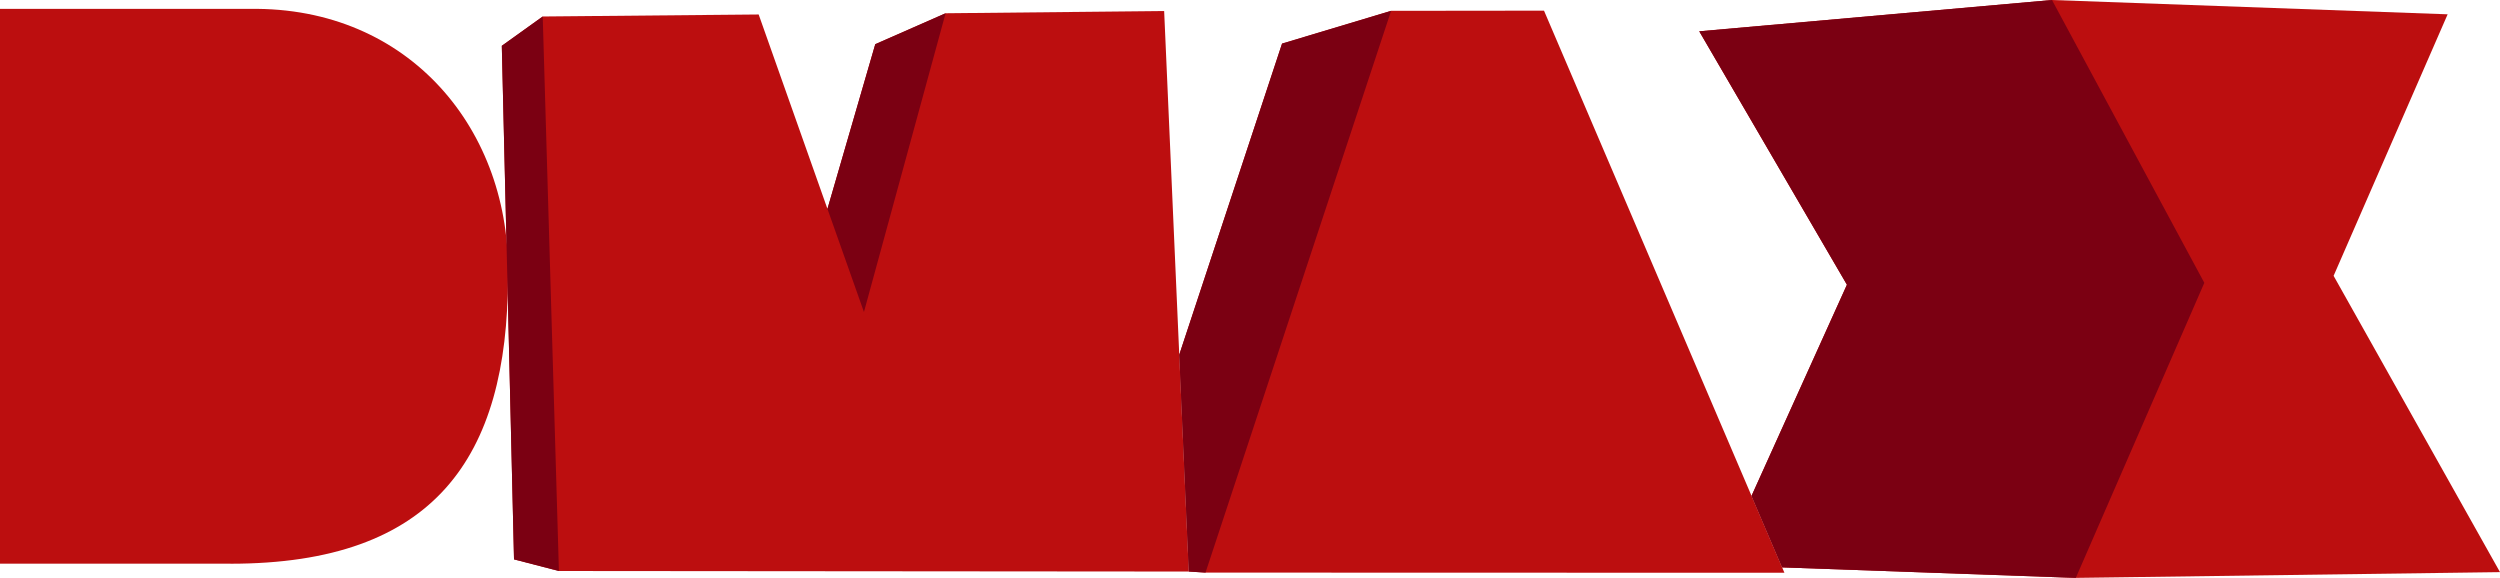
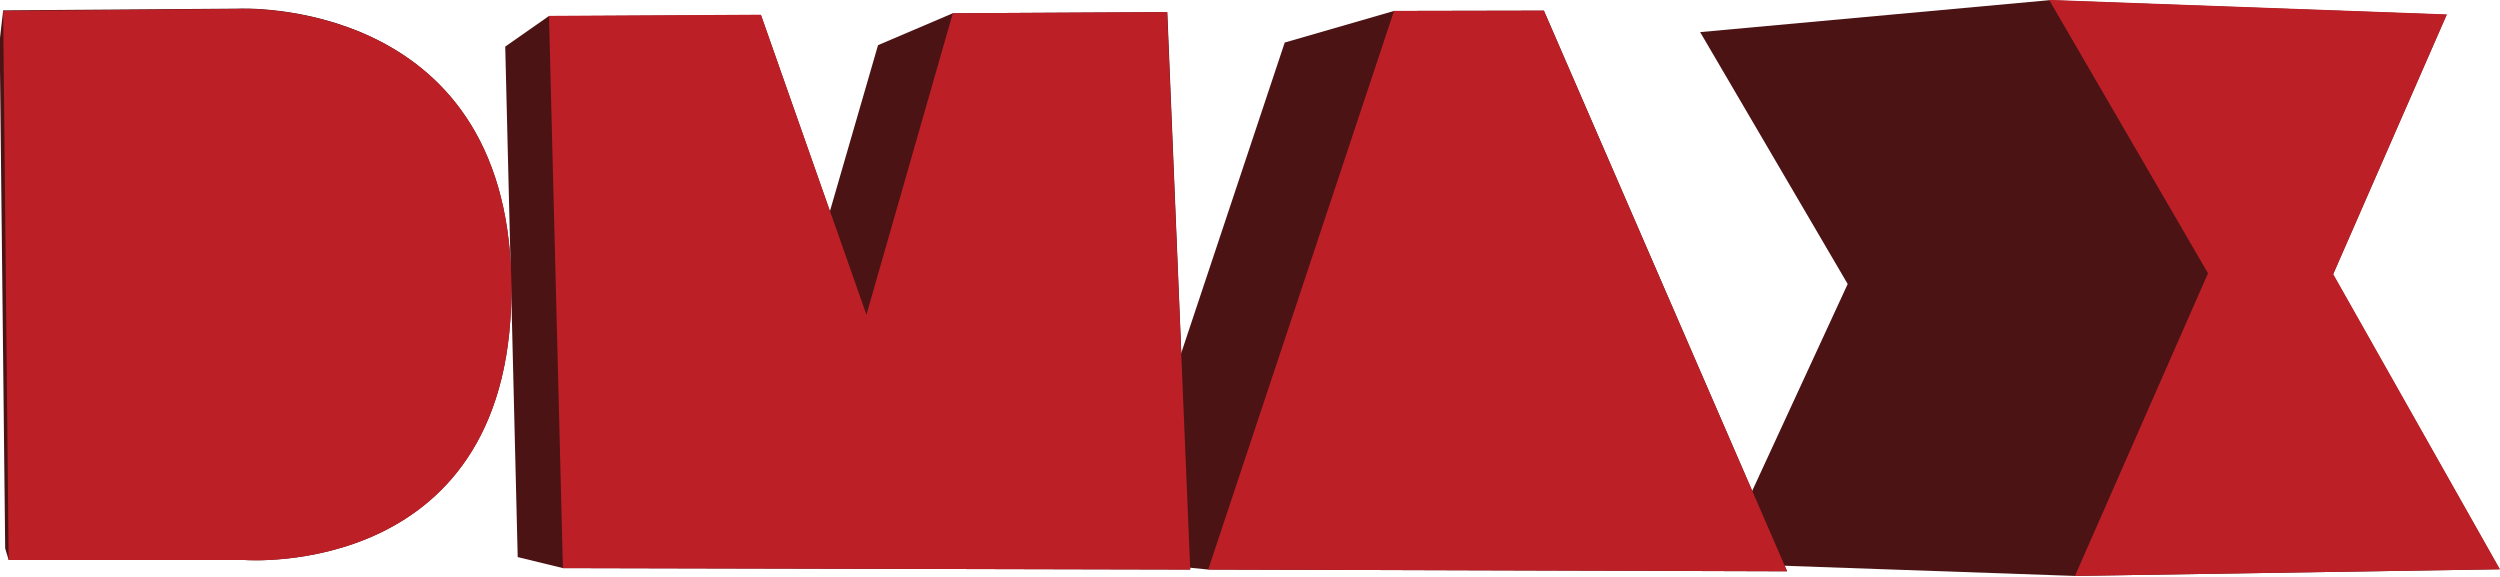
- <svg xmlns="http://www.w3.org/2000/svg" height="137.73pt" viewBox="0 0 595.84 137.73" width="595.84pt">
-   <g fill="#bc0e0f">
-     <path d="m277.459 2.63-52.09.53-16.76 7.37-11.398 39.252-16.393-46.331-51.469.48v-.001l-9.75 6.99 2.909 122.401 10.701 2.77 150.119.129zm-71.583 71.64.032.088v.003z" />
-     <path d="m367.991 2.54-36.441.041-25.989 7.809-24.504 74.158 2.273 51.672 3.99.251 137.971.039z" />
-     <path d="m489.059-0-84.069 7.46 35.199 60.4-22.737 50.328 7.291 17.042 69.998 2.5 101.099-1.371-39.659-70.62 27.18-62.329z" />
-   </g>
-   <path d="m404.99 7.46 84.07-7.46 36.31 67.41-30.63 70.32-69.998-2.5-7.29-17.041 22.738-50.328z" fill="#7b0012" />
-   <path d="m54.944 134.356c48.586 0 66.115-25.275 66.115-68.29.857-34.832-23.367-64.501-61.461-63.948h-59.598v132.23h54.941z" fill="#bc0e0f" fill-rule="evenodd" stroke-width="2.62" />
-   <g fill="#7b0012">
-     <path d="m208.61 10.53 16.759-7.37-19.459 71.2-8.698-24.578z" />
-     <path d="m119.6 10.92 9.75-6.99 3.86 132.16-10.7-2.77z" />
-     <path d="m305.56 10.39 25.99-7.81-44.23 133.891-3.99-.251-2.273-51.673z" />
+ <svg xmlns="http://www.w3.org/2000/svg" height="48.772mm" viewBox="0 0 211.667 48.772" width="211.667mm">
+   <g transform="matrix(24.54359 0 0 24.54359 -2955.542 -2663.722)">
+     <g fill="#4c1315">
+       <path d="m126.794 109.51-.509-.869 1.203-.11 1.372.05-.392.896.575 1.017-1.466.023-1.228-.043z" />
+       <path d="m124.588 110.495 1.997.006-.839-1.934-.517.001-.377.109-.595 1.785z" />
+       <path d="m123.707 108.576.74-.004.079 1.923-2.164-.005-.156-.038-.043-1.761.15-.105.732-.004.238.677.166-.573z" />
+       <path d="m120.45 110.462.813 0s.941.073.921-.966c-.019-.981-.941-.936-.941-.936l-.812.006-.012.105.019 1.751z" />
+     </g>
+     <path d="m127.578 110.517.459-1.044-.548-.943 1.372.05-.392.896.575 1.018z" fill="#bc2026" />
+     <path d="m124.588 110.495.641-1.927.517-.001.839 1.934z" fill="#bc2026" />
+     <path d="m122.362 110.49-.048-1.905.731-.004.364 1.035.298-1.04.739-.004.08 1.923z" fill="#bc2026" />
+     <path d="m120.431 108.568.019 1.894.813 0s.942.073.921-.966c-.018-.98-.94-.935-.94-.935z" fill="#bc2026" />
  </g>
</svg>
